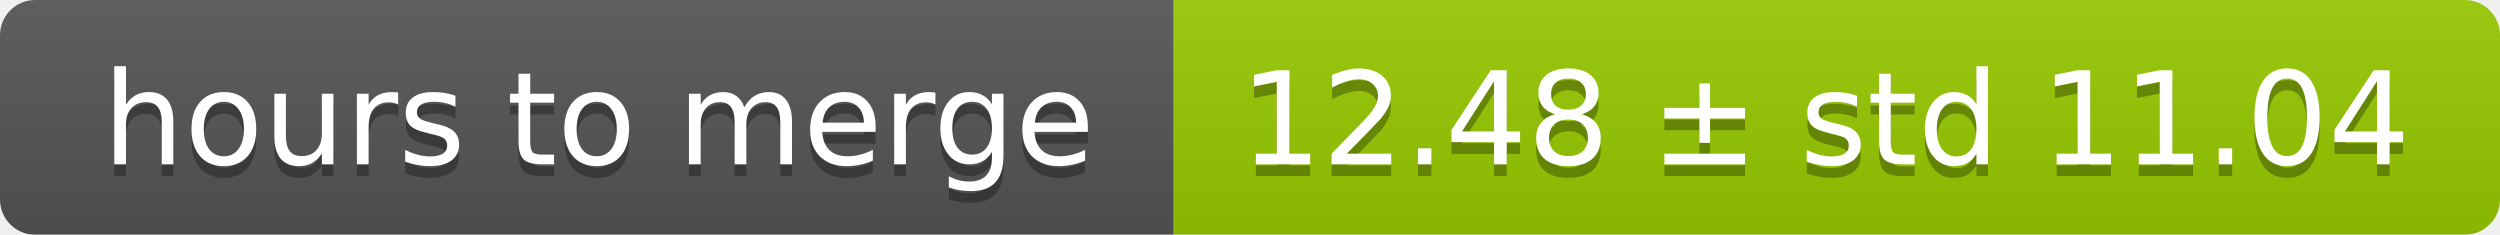
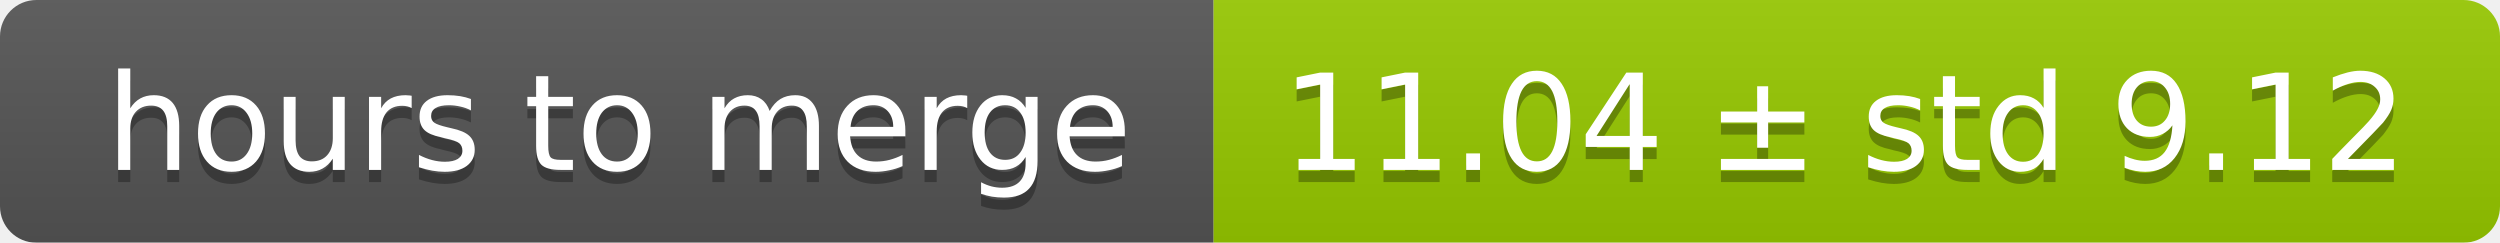
- <svg xmlns="http://www.w3.org/2000/svg" width="213" height="20">
+ <svg xmlns="http://www.w3.org/2000/svg" width="206" height="20">
  <linearGradient id="smooth" x2="0" y2="100%">
    <stop offset="0" stop-color="#bbb" stop-opacity=".1" />
    <stop offset="1" stop-opacity=".1" />
  </linearGradient>
  <mask id="round">
-     <rect width="213" height="20" rx="3" fill="#fff" />
+     <rect width="206" height="20" rx="3" fill="#fff" />
  </mask>
  <g mask="url(#round)">
    <rect width="100" height="20" fill="#555" />
-     <rect x="100" width="113" height="20" fill="#97ca00" />
-     <rect width="213" height="20" fill="url(#smooth)" />
+     <rect x="100" width="106" height="20" fill="#97ca00" />
+     <rect width="206" height="20" fill="url(#smooth)" />
  </g>
  <g fill="#fff" text-anchor="middle" font-family="DejaVu Sans,Verdana,Geneva,sans-serif" font-size="11">
    <text x="51" y="15" fill="#010101" fill-opacity=".3">hours to merge</text>
    <text x="51" y="14">hours to merge</text>
-     <text x="155.5" y="15" fill="#010101" fill-opacity=".3">12.48 ± std 11.04</text>
-     <text x="155.5" y="14">12.48 ± std 11.04</text>
+     <text x="152" y="15" fill="#010101" fill-opacity=".3">11.04 ± std 9.12</text>
+     <text x="152" y="14">11.04 ± std 9.12</text>
  </g>
</svg>
